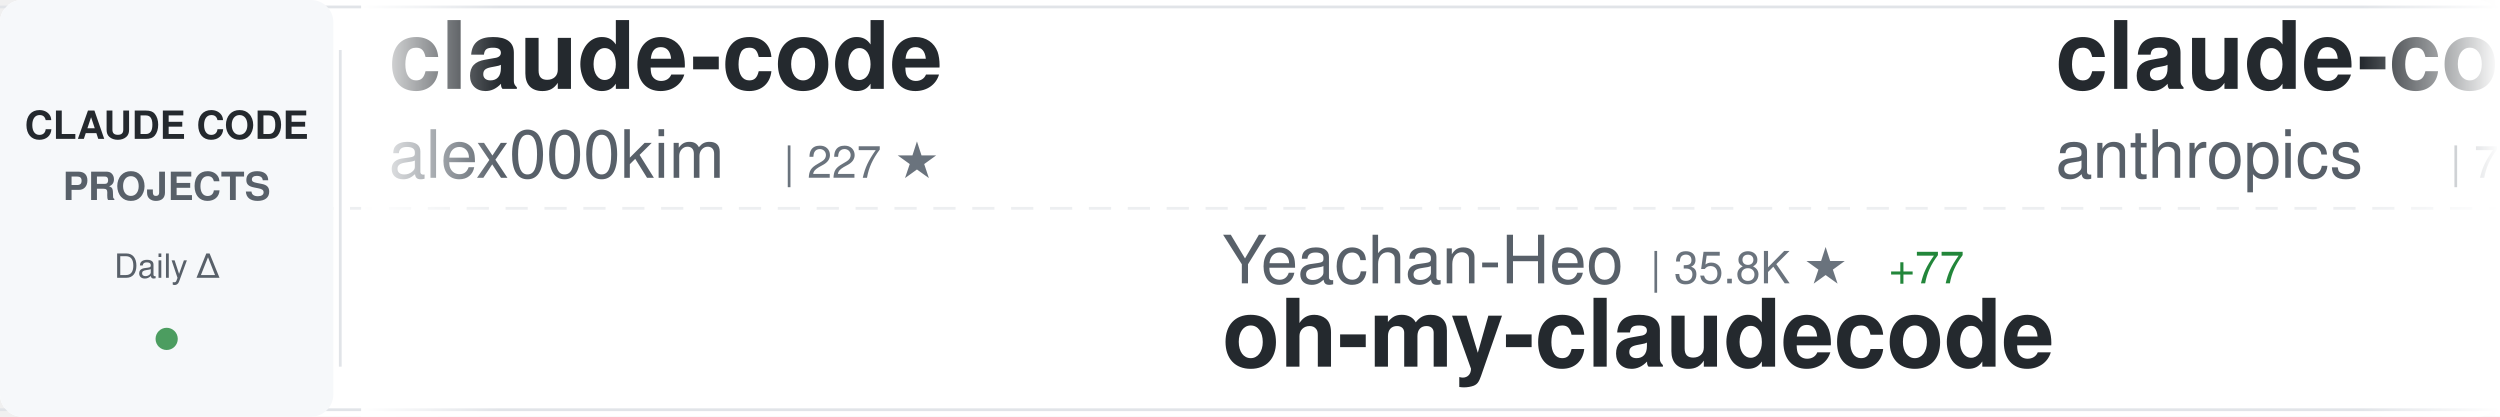
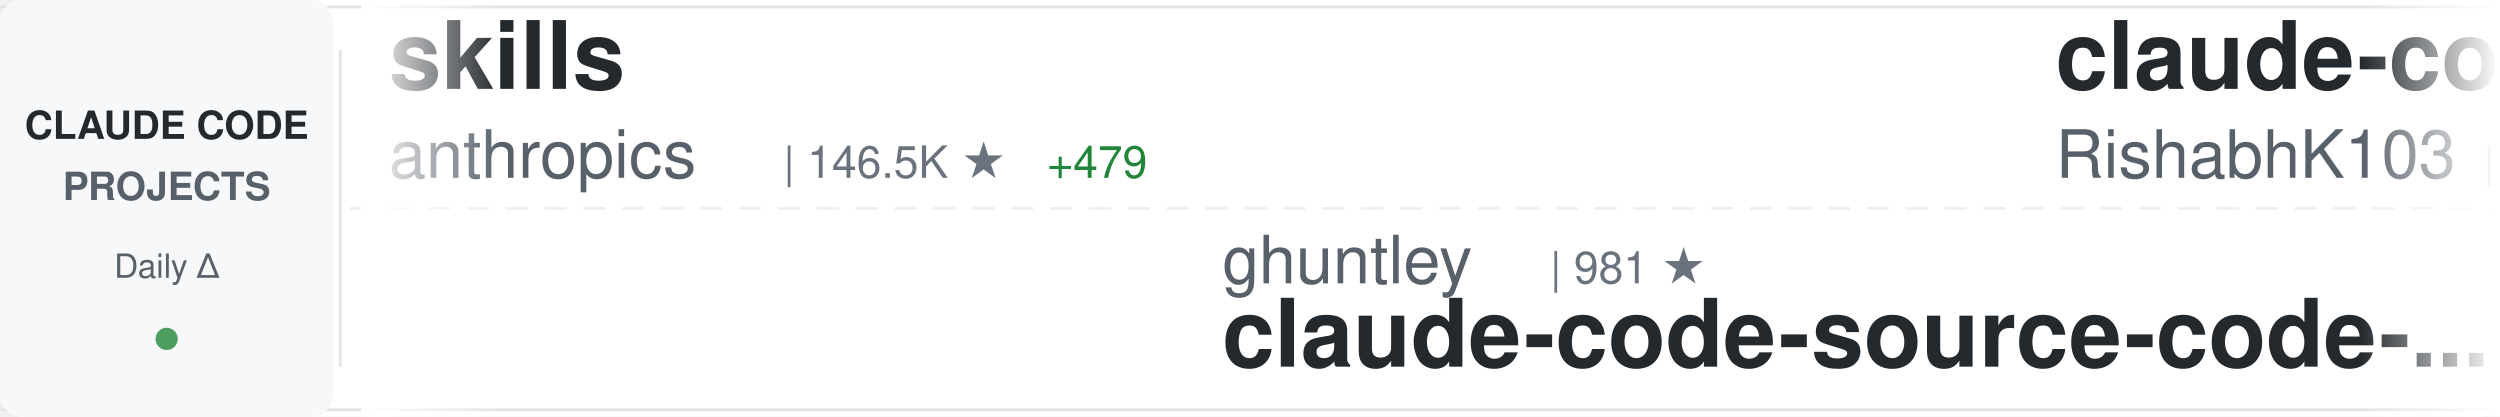
<svg xmlns="http://www.w3.org/2000/svg" width="900" height="150">
  <defs>
    <linearGradient id="awesomeLeftFade" x1="0%" y1="0%" x2="100%" y2="0%">
      <stop offset="0%" style="stop-color:#ffffff;stop-opacity:1" />
      <stop offset="100%" style="stop-color:#ffffff;stop-opacity:0" />
    </linearGradient>
    <linearGradient id="awesomeRightFade" x1="0%" y1="0%" x2="100%" y2="0%">
      <stop offset="0%" style="stop-color:#ffffff;stop-opacity:0" />
      <stop offset="100%" style="stop-color:#ffffff;stop-opacity:1" />
    </linearGradient>
  </defs>
  <rect width="900" height="150" fill="#ffffff" rx="8" />
  <rect x="0" y="2" width="900" height="1" fill="#e1e4e8" />
  <rect x="0" y="147" width="900" height="1" fill="#e1e4e8" />
  <line x1="0" y1="75" x2="900" y2="75" stroke="#e1e4e8" stroke-width="1" stroke-dasharray="8 6" opacity="0.6" />
  <rect x="0" y="0" width="120" height="150" fill="#f6f8fa" rx="8" />
  <text x="60" y="50" font-family="-apple-system, BlinkMacSystemFont, 'Segoe UI', Helvetica, Arial, sans-serif" font-size="14" font-weight="600" fill="#24292e" text-anchor="middle">CLAUDE CODE</text>
  <text x="60" y="72" font-family="-apple-system, BlinkMacSystemFont, 'Segoe UI', Helvetica, Arial, sans-serif" font-size="14" font-weight="600" fill="#586069" text-anchor="middle">PROJECTS</text>
  <text x="60" y="100" font-family="-apple-system, BlinkMacSystemFont, 'Segoe UI', Helvetica, Arial, sans-serif" font-size="12" font-weight="500" fill="#586069" text-anchor="middle">Daily Δ</text>
  <circle cx="60" cy="122" r="4" fill="#22863a" opacity="0.8" />
  <rect x="122" y="18" width="1" height="114" fill="#e1e4e8" />
  <clipPath id="awesomeTickerClip">
    <rect x="130" y="0" width="770" height="150" />
  </clipPath>
  <g clip-path="url(#awesomeTickerClip)">
    <g id="awesomeTickerItems">
      <animateTransform attributeName="transform" attributeType="XML" type="translate" from="0 0" to="-3000 0" dur="54s" repeatCount="indefinite" />
      <g transform="translate(0, 0)">
-         <text x="140" y="32" font-family="-apple-system, BlinkMacSystemFont, 'Segoe UI', Helvetica, Arial, sans-serif" font-size="34" font-weight="600" fill="#24292e">claude-code</text>
-         <text x="140" y="64" font-family="-apple-system, BlinkMacSystemFont, 'Segoe UI', Helvetica, Arial, sans-serif" font-size="24" font-weight="400" fill="#586069">alex000kim</text>
-         <text x="282" y="64" font-family="-apple-system, BlinkMacSystemFont, 'Segoe UI', Helvetica, Arial, sans-serif" font-size="16" font-weight="500" fill="#6a737d">| 227 ★</text>
+         <text x="140" y="32" font-family="-apple-system, BlinkMacSystemFont, 'Segoe UI', Helvetica, Arial, sans-serif" font-size="34" font-weight="600" fill="#24292e">skills</text>
+         <text x="140" y="64" font-family="-apple-system, BlinkMacSystemFont, 'Segoe UI', Helvetica, Arial, sans-serif" font-size="24" font-weight="400" fill="#586069">anthropics</text>
+         <text x="282" y="64" font-family="-apple-system, BlinkMacSystemFont, 'Segoe UI', Helvetica, Arial, sans-serif" font-size="16" font-weight="500" fill="#6a737d">| 146.5K ★</text>
+         <text x="377" y="64" font-family="-apple-system, BlinkMacSystemFont, 'Segoe UI', Helvetica, Arial, sans-serif" font-size="16" font-weight="500" fill="#22863a"> +479</text>
      </g>
      <g transform="translate(300, 0)">
-         <text x="140" y="102" font-family="-apple-system, BlinkMacSystemFont, 'Segoe UI', Helvetica, Arial, sans-serif" font-size="24" font-weight="400" fill="#586069">Yeachan-Heo</text>
-         <text x="294" y="102" font-family="-apple-system, BlinkMacSystemFont, 'Segoe UI', Helvetica, Arial, sans-serif" font-size="16" font-weight="500" fill="#6a737d">| 35.8K ★</text>
-         <text x="380" y="102" font-family="-apple-system, BlinkMacSystemFont, 'Segoe UI', Helvetica, Arial, sans-serif" font-size="16" font-weight="500" fill="#22863a"> +77</text>
-         <text x="140" y="132" font-family="-apple-system, BlinkMacSystemFont, 'Segoe UI', Helvetica, Arial, sans-serif" font-size="34" font-weight="600" fill="#24292e">oh-my-claudecode</text>
-       </g>
-       <g transform="translate(600, 0)">
-         <text x="140" y="32" font-family="-apple-system, BlinkMacSystemFont, 'Segoe UI', Helvetica, Arial, sans-serif" font-size="34" font-weight="600" fill="#24292e">claude-code-action</text>
-         <text x="140" y="64" font-family="-apple-system, BlinkMacSystemFont, 'Segoe UI', Helvetica, Arial, sans-serif" font-size="24" font-weight="400" fill="#586069">anthropics</text>
-         <text x="282" y="64" font-family="-apple-system, BlinkMacSystemFont, 'Segoe UI', Helvetica, Arial, sans-serif" font-size="16" font-weight="500" fill="#6a737d">| 7.9K ★</text>
-         <text x="359" y="64" font-family="-apple-system, BlinkMacSystemFont, 'Segoe UI', Helvetica, Arial, sans-serif" font-size="16" font-weight="500" fill="#22863a"> +17</text>
-       </g>
-       <g transform="translate(900, 0)">
-         <text x="140" y="102" font-family="-apple-system, BlinkMacSystemFont, 'Segoe UI', Helvetica, Arial, sans-serif" font-size="24" font-weight="400" fill="#586069">edmund-io</text>
-         <text x="270" y="102" font-family="-apple-system, BlinkMacSystemFont, 'Segoe UI', Helvetica, Arial, sans-serif" font-size="16" font-weight="500" fill="#6a737d">| 1.4K ★</text>
-         <text x="140" y="132" font-family="-apple-system, BlinkMacSystemFont, 'Segoe UI', Helvetica, Arial, sans-serif" font-size="34" font-weight="600" fill="#24292e">edmunds-claude-code</text>
-       </g>
-       <g transform="translate(1200, 0)">
-         <text x="140" y="32" font-family="-apple-system, BlinkMacSystemFont, 'Segoe UI', Helvetica, Arial, sans-serif" font-size="34" font-weight="600" fill="#24292e">Claude-Code-Game-Studios</text>
-         <text x="140" y="64" font-family="-apple-system, BlinkMacSystemFont, 'Segoe UI', Helvetica, Arial, sans-serif" font-size="24" font-weight="400" fill="#586069">Donchitos</text>
-         <text x="270" y="64" font-family="-apple-system, BlinkMacSystemFont, 'Segoe UI', Helvetica, Arial, sans-serif" font-size="16" font-weight="500" fill="#6a737d">| 20.8K ★</text>
-         <text x="356" y="64" font-family="-apple-system, BlinkMacSystemFont, 'Segoe UI', Helvetica, Arial, sans-serif" font-size="16" font-weight="500" fill="#22863a"> +70</text>
-       </g>
-       <g transform="translate(1500, 0)">
-         <text x="140" y="102" font-family="-apple-system, BlinkMacSystemFont, 'Segoe UI', Helvetica, Arial, sans-serif" font-size="24" font-weight="400" fill="#586069">tanbiralam</text>
-         <text x="282" y="102" font-family="-apple-system, BlinkMacSystemFont, 'Segoe UI', Helvetica, Arial, sans-serif" font-size="16" font-weight="500" fill="#6a737d">| 1.8K ★</text>
-         <text x="359" y="102" font-family="-apple-system, BlinkMacSystemFont, 'Segoe UI', Helvetica, Arial, sans-serif" font-size="16" font-weight="500" fill="#22863a"> +5</text>
-         <text x="140" y="132" font-family="-apple-system, BlinkMacSystemFont, 'Segoe UI', Helvetica, Arial, sans-serif" font-size="34" font-weight="600" fill="#24292e">claude-code</text>
-       </g>
-       <g transform="translate(1800, 0)">
-         <text x="140" y="32" font-family="-apple-system, BlinkMacSystemFont, 'Segoe UI', Helvetica, Arial, sans-serif" font-size="34" font-weight="600" fill="#24292e">claude-code-templates</text>
-         <text x="140" y="64" font-family="-apple-system, BlinkMacSystemFont, 'Segoe UI', Helvetica, Arial, sans-serif" font-size="24" font-weight="400" fill="#586069">davila7</text>
-         <text x="246" y="64" font-family="-apple-system, BlinkMacSystemFont, 'Segoe UI', Helvetica, Arial, sans-serif" font-size="16" font-weight="500" fill="#6a737d">| 27.8K ★</text>
-         <text x="332" y="64" font-family="-apple-system, BlinkMacSystemFont, 'Segoe UI', Helvetica, Arial, sans-serif" font-size="16" font-weight="500" fill="#22863a"> +25</text>
-       </g>
-       <g transform="translate(2100, 0)">
        <text x="140" y="102" font-family="-apple-system, BlinkMacSystemFont, 'Segoe UI', Helvetica, Arial, sans-serif" font-size="24" font-weight="400" fill="#586069">ghuntley</text>
        <text x="258" y="102" font-family="-apple-system, BlinkMacSystemFont, 'Segoe UI', Helvetica, Arial, sans-serif" font-size="16" font-weight="500" fill="#6a737d">| 981 ★</text>
        <text x="140" y="132" font-family="-apple-system, BlinkMacSystemFont, 'Segoe UI', Helvetica, Arial, sans-serif" font-size="34" font-weight="600" fill="#24292e">claude-code-source-code-...</text>
      </g>
+       <g transform="translate(600, 0)">
+         <text x="140" y="32" font-family="-apple-system, BlinkMacSystemFont, 'Segoe UI', Helvetica, Arial, sans-serif" font-size="34" font-weight="600" fill="#24292e">claude-code</text>
+         <text x="140" y="64" font-family="-apple-system, BlinkMacSystemFont, 'Segoe UI', Helvetica, Arial, sans-serif" font-size="24" font-weight="400" fill="#586069">RishabhK103</text>
+         <text x="294" y="64" font-family="-apple-system, BlinkMacSystemFont, 'Segoe UI', Helvetica, Arial, sans-serif" font-size="16" font-weight="500" fill="#6a737d">| 88 ★</text>
+         <text x="353" y="64" font-family="-apple-system, BlinkMacSystemFont, 'Segoe UI', Helvetica, Arial, sans-serif" font-size="16" font-weight="500" fill="#22863a"> +1</text>
+       </g>
+       <g transform="translate(900, 0)">
+         <text x="140" y="102" font-family="-apple-system, BlinkMacSystemFont, 'Segoe UI', Helvetica, Arial, sans-serif" font-size="24" font-weight="400" fill="#586069">hangsman</text>
+         <text x="258" y="102" font-family="-apple-system, BlinkMacSystemFont, 'Segoe UI', Helvetica, Arial, sans-serif" font-size="16" font-weight="500" fill="#6a737d">| 782 ★</text>
+         <text x="326" y="102" font-family="-apple-system, BlinkMacSystemFont, 'Segoe UI', Helvetica, Arial, sans-serif" font-size="16" font-weight="500" fill="#22863a"> +1</text>
+         <text x="140" y="132" font-family="-apple-system, BlinkMacSystemFont, 'Segoe UI', Helvetica, Arial, sans-serif" font-size="34" font-weight="600" fill="#24292e">claude-code-source</text>
+       </g>
+       <g transform="translate(1200, 0)">
+         <text x="140" y="32" font-family="-apple-system, BlinkMacSystemFont, 'Segoe UI', Helvetica, Arial, sans-serif" font-size="34" font-weight="600" fill="#24292e">collection-claude-code-s...</text>
+         <text x="140" y="64" font-family="-apple-system, BlinkMacSystemFont, 'Segoe UI', Helvetica, Arial, sans-serif" font-size="24" font-weight="400" fill="#586069">chauncygu</text>
+         <text x="270" y="64" font-family="-apple-system, BlinkMacSystemFont, 'Segoe UI', Helvetica, Arial, sans-serif" font-size="16" font-weight="500" fill="#6a737d">| 2.6K ★</text>
+         <text x="347" y="64" font-family="-apple-system, BlinkMacSystemFont, 'Segoe UI', Helvetica, Arial, sans-serif" font-size="16" font-weight="500" fill="#22863a"> +3</text>
+       </g>
+       <g transform="translate(1500, 0)">
+         <text x="140" y="102" font-family="-apple-system, BlinkMacSystemFont, 'Segoe UI', Helvetica, Arial, sans-serif" font-size="24" font-weight="400" fill="#586069">disler</text>
+         <text x="234" y="102" font-family="-apple-system, BlinkMacSystemFont, 'Segoe UI', Helvetica, Arial, sans-serif" font-size="16" font-weight="500" fill="#6a737d">| 1.3K ★</text>
+         <text x="311" y="102" font-family="-apple-system, BlinkMacSystemFont, 'Segoe UI', Helvetica, Arial, sans-serif" font-size="16" font-weight="500" fill="#22863a"> +6</text>
+         <text x="140" y="132" font-family="-apple-system, BlinkMacSystemFont, 'Segoe UI', Helvetica, Arial, sans-serif" font-size="34" font-weight="600" fill="#24292e">pi-vs-claude-code</text>
+       </g>
+       <g transform="translate(1800, 0)">
+         <text x="140" y="32" font-family="-apple-system, BlinkMacSystemFont, 'Segoe UI', Helvetica, Arial, sans-serif" font-size="34" font-weight="600" fill="#24292e">claude-code-settings</text>
+         <text x="140" y="64" font-family="-apple-system, BlinkMacSystemFont, 'Segoe UI', Helvetica, Arial, sans-serif" font-size="24" font-weight="400" fill="#586069">feiskyer</text>
+         <text x="258" y="64" font-family="-apple-system, BlinkMacSystemFont, 'Segoe UI', Helvetica, Arial, sans-serif" font-size="16" font-weight="500" fill="#6a737d">| 1.5K ★</text>
+         <text x="335" y="64" font-family="-apple-system, BlinkMacSystemFont, 'Segoe UI', Helvetica, Arial, sans-serif" font-size="16" font-weight="500" fill="#22863a"> +3</text>
+       </g>
+       <g transform="translate(2100, 0)">
+         <text x="140" y="102" font-family="-apple-system, BlinkMacSystemFont, 'Segoe UI', Helvetica, Arial, sans-serif" font-size="24" font-weight="400" fill="#586069">Tinkeringg-Lab</text>
+         <text x="330" y="102" font-family="-apple-system, BlinkMacSystemFont, 'Segoe UI', Helvetica, Arial, sans-serif" font-size="16" font-weight="500" fill="#6a737d">| 205 ★</text>
+         <text x="140" y="132" font-family="-apple-system, BlinkMacSystemFont, 'Segoe UI', Helvetica, Arial, sans-serif" font-size="34" font-weight="600" fill="#24292e">claude-code</text>
+       </g>
      <g transform="translate(2400, 0)">
-         <text x="140" y="32" font-family="-apple-system, BlinkMacSystemFont, 'Segoe UI', Helvetica, Arial, sans-serif" font-size="34" font-weight="600" fill="#24292e">claude-code-source-build</text>
-         <text x="140" y="64" font-family="-apple-system, BlinkMacSystemFont, 'Segoe UI', Helvetica, Arial, sans-serif" font-size="24" font-weight="400" fill="#586069">andrew-kramer-inno</text>
-         <text x="378" y="64" font-family="-apple-system, BlinkMacSystemFont, 'Segoe UI', Helvetica, Arial, sans-serif" font-size="16" font-weight="500" fill="#6a737d">| 592 ★</text>
-         <text x="446" y="64" font-family="-apple-system, BlinkMacSystemFont, 'Segoe UI', Helvetica, Arial, sans-serif" font-size="16" font-weight="500" fill="#22863a"> +1</text>
+         <text x="140" y="32" font-family="-apple-system, BlinkMacSystemFont, 'Segoe UI', Helvetica, Arial, sans-serif" font-size="34" font-weight="600" fill="#24292e">claude-code-spec-workflo...</text>
+         <text x="140" y="64" font-family="-apple-system, BlinkMacSystemFont, 'Segoe UI', Helvetica, Arial, sans-serif" font-size="24" font-weight="400" fill="#586069">Pimzino</text>
+         <text x="246" y="64" font-family="-apple-system, BlinkMacSystemFont, 'Segoe UI', Helvetica, Arial, sans-serif" font-size="16" font-weight="500" fill="#6a737d">| 3.8K ★</text>
+         <text x="323" y="64" font-family="-apple-system, BlinkMacSystemFont, 'Segoe UI', Helvetica, Arial, sans-serif" font-size="16" font-weight="500" fill="#22863a"> +2</text>
      </g>
      <g transform="translate(2700, 0)">
-         <text x="140" y="102" font-family="-apple-system, BlinkMacSystemFont, 'Segoe UI', Helvetica, Arial, sans-serif" font-size="24" font-weight="400" fill="#586069">luyao618</text>
-         <text x="258" y="102" font-family="-apple-system, BlinkMacSystemFont, 'Segoe UI', Helvetica, Arial, sans-serif" font-size="16" font-weight="500" fill="#6a737d">| 1.5K ★</text>
-         <text x="335" y="102" font-family="-apple-system, BlinkMacSystemFont, 'Segoe UI', Helvetica, Arial, sans-serif" font-size="16" font-weight="500" fill="#22863a"> +3</text>
-         <text x="140" y="132" font-family="-apple-system, BlinkMacSystemFont, 'Segoe UI', Helvetica, Arial, sans-serif" font-size="34" font-weight="600" fill="#24292e">Claude-Code-Source-Study</text>
+         <text x="140" y="102" font-family="-apple-system, BlinkMacSystemFont, 'Segoe UI', Helvetica, Arial, sans-serif" font-size="24" font-weight="400" fill="#586069">nicedreamzapp</text>
+         <text x="318" y="102" font-family="-apple-system, BlinkMacSystemFont, 'Segoe UI', Helvetica, Arial, sans-serif" font-size="16" font-weight="500" fill="#6a737d">| 2.7K ★</text>
+         <text x="395" y="102" font-family="-apple-system, BlinkMacSystemFont, 'Segoe UI', Helvetica, Arial, sans-serif" font-size="16" font-weight="500" fill="#22863a"> +2</text>
+         <text x="140" y="132" font-family="-apple-system, BlinkMacSystemFont, 'Segoe UI', Helvetica, Arial, sans-serif" font-size="34" font-weight="600" fill="#24292e">claude-code-local</text>
      </g>
      <g transform="translate(3000, 0)">
-         <text x="140" y="32" font-family="-apple-system, BlinkMacSystemFont, 'Segoe UI', Helvetica, Arial, sans-serif" font-size="34" font-weight="600" fill="#24292e">claude-code</text>
-         <text x="140" y="64" font-family="-apple-system, BlinkMacSystemFont, 'Segoe UI', Helvetica, Arial, sans-serif" font-size="24" font-weight="400" fill="#586069">alex000kim</text>
-         <text x="282" y="64" font-family="-apple-system, BlinkMacSystemFont, 'Segoe UI', Helvetica, Arial, sans-serif" font-size="16" font-weight="500" fill="#6a737d">| 227 ★</text>
+         <text x="140" y="32" font-family="-apple-system, BlinkMacSystemFont, 'Segoe UI', Helvetica, Arial, sans-serif" font-size="34" font-weight="600" fill="#24292e">skills</text>
+         <text x="140" y="64" font-family="-apple-system, BlinkMacSystemFont, 'Segoe UI', Helvetica, Arial, sans-serif" font-size="24" font-weight="400" fill="#586069">anthropics</text>
+         <text x="282" y="64" font-family="-apple-system, BlinkMacSystemFont, 'Segoe UI', Helvetica, Arial, sans-serif" font-size="16" font-weight="500" fill="#6a737d">| 146.5K ★</text>
+         <text x="377" y="64" font-family="-apple-system, BlinkMacSystemFont, 'Segoe UI', Helvetica, Arial, sans-serif" font-size="16" font-weight="500" fill="#22863a"> +479</text>
      </g>
      <g transform="translate(3300, 0)">
-         <text x="140" y="102" font-family="-apple-system, BlinkMacSystemFont, 'Segoe UI', Helvetica, Arial, sans-serif" font-size="24" font-weight="400" fill="#586069">Yeachan-Heo</text>
-         <text x="294" y="102" font-family="-apple-system, BlinkMacSystemFont, 'Segoe UI', Helvetica, Arial, sans-serif" font-size="16" font-weight="500" fill="#6a737d">| 35.8K ★</text>
-         <text x="380" y="102" font-family="-apple-system, BlinkMacSystemFont, 'Segoe UI', Helvetica, Arial, sans-serif" font-size="16" font-weight="500" fill="#22863a"> +77</text>
-         <text x="140" y="132" font-family="-apple-system, BlinkMacSystemFont, 'Segoe UI', Helvetica, Arial, sans-serif" font-size="34" font-weight="600" fill="#24292e">oh-my-claudecode</text>
+         <text x="140" y="102" font-family="-apple-system, BlinkMacSystemFont, 'Segoe UI', Helvetica, Arial, sans-serif" font-size="24" font-weight="400" fill="#586069">ghuntley</text>
+         <text x="258" y="102" font-family="-apple-system, BlinkMacSystemFont, 'Segoe UI', Helvetica, Arial, sans-serif" font-size="16" font-weight="500" fill="#6a737d">| 981 ★</text>
+         <text x="140" y="132" font-family="-apple-system, BlinkMacSystemFont, 'Segoe UI', Helvetica, Arial, sans-serif" font-size="34" font-weight="600" fill="#24292e">claude-code-source-code-...</text>
      </g>
      <g transform="translate(3600, 0)">
-         <text x="140" y="32" font-family="-apple-system, BlinkMacSystemFont, 'Segoe UI', Helvetica, Arial, sans-serif" font-size="34" font-weight="600" fill="#24292e">claude-code-action</text>
-         <text x="140" y="64" font-family="-apple-system, BlinkMacSystemFont, 'Segoe UI', Helvetica, Arial, sans-serif" font-size="24" font-weight="400" fill="#586069">anthropics</text>
-         <text x="282" y="64" font-family="-apple-system, BlinkMacSystemFont, 'Segoe UI', Helvetica, Arial, sans-serif" font-size="16" font-weight="500" fill="#6a737d">| 7.9K ★</text>
-         <text x="359" y="64" font-family="-apple-system, BlinkMacSystemFont, 'Segoe UI', Helvetica, Arial, sans-serif" font-size="16" font-weight="500" fill="#22863a"> +17</text>
+         <text x="140" y="32" font-family="-apple-system, BlinkMacSystemFont, 'Segoe UI', Helvetica, Arial, sans-serif" font-size="34" font-weight="600" fill="#24292e">claude-code</text>
+         <text x="140" y="64" font-family="-apple-system, BlinkMacSystemFont, 'Segoe UI', Helvetica, Arial, sans-serif" font-size="24" font-weight="400" fill="#586069">RishabhK103</text>
+         <text x="294" y="64" font-family="-apple-system, BlinkMacSystemFont, 'Segoe UI', Helvetica, Arial, sans-serif" font-size="16" font-weight="500" fill="#6a737d">| 88 ★</text>
+         <text x="353" y="64" font-family="-apple-system, BlinkMacSystemFont, 'Segoe UI', Helvetica, Arial, sans-serif" font-size="16" font-weight="500" fill="#22863a"> +1</text>
      </g>
      <g transform="translate(3900, 0)">
-         <text x="140" y="102" font-family="-apple-system, BlinkMacSystemFont, 'Segoe UI', Helvetica, Arial, sans-serif" font-size="24" font-weight="400" fill="#586069">edmund-io</text>
-         <text x="270" y="102" font-family="-apple-system, BlinkMacSystemFont, 'Segoe UI', Helvetica, Arial, sans-serif" font-size="16" font-weight="500" fill="#6a737d">| 1.4K ★</text>
-         <text x="140" y="132" font-family="-apple-system, BlinkMacSystemFont, 'Segoe UI', Helvetica, Arial, sans-serif" font-size="34" font-weight="600" fill="#24292e">edmunds-claude-code</text>
+         <text x="140" y="102" font-family="-apple-system, BlinkMacSystemFont, 'Segoe UI', Helvetica, Arial, sans-serif" font-size="24" font-weight="400" fill="#586069">hangsman</text>
+         <text x="258" y="102" font-family="-apple-system, BlinkMacSystemFont, 'Segoe UI', Helvetica, Arial, sans-serif" font-size="16" font-weight="500" fill="#6a737d">| 782 ★</text>
+         <text x="326" y="102" font-family="-apple-system, BlinkMacSystemFont, 'Segoe UI', Helvetica, Arial, sans-serif" font-size="16" font-weight="500" fill="#22863a"> +1</text>
+         <text x="140" y="132" font-family="-apple-system, BlinkMacSystemFont, 'Segoe UI', Helvetica, Arial, sans-serif" font-size="34" font-weight="600" fill="#24292e">claude-code-source</text>
      </g>
    </g>
  </g>
  <rect x="130" y="0" width="50" height="150" fill="url(#awesomeLeftFade)" />
  <rect x="850" y="0" width="50" height="150" fill="url(#awesomeRightFade)" />
</svg>
